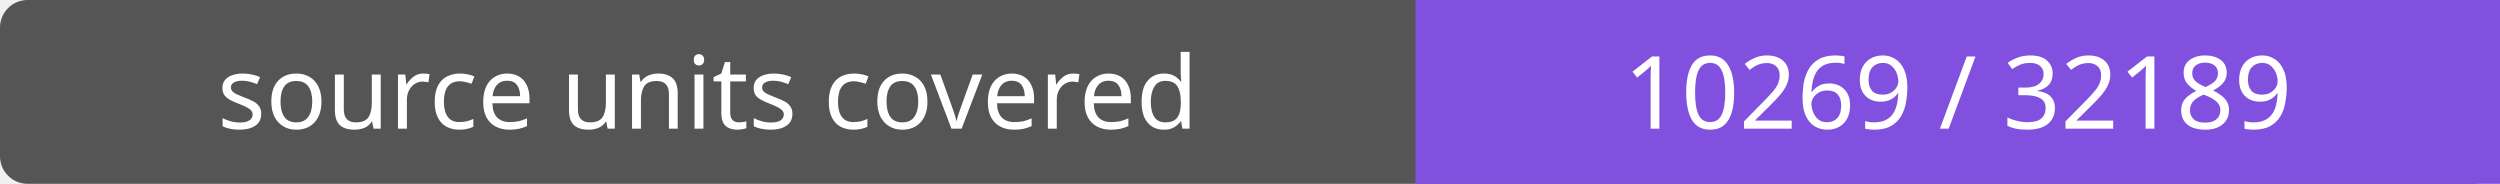
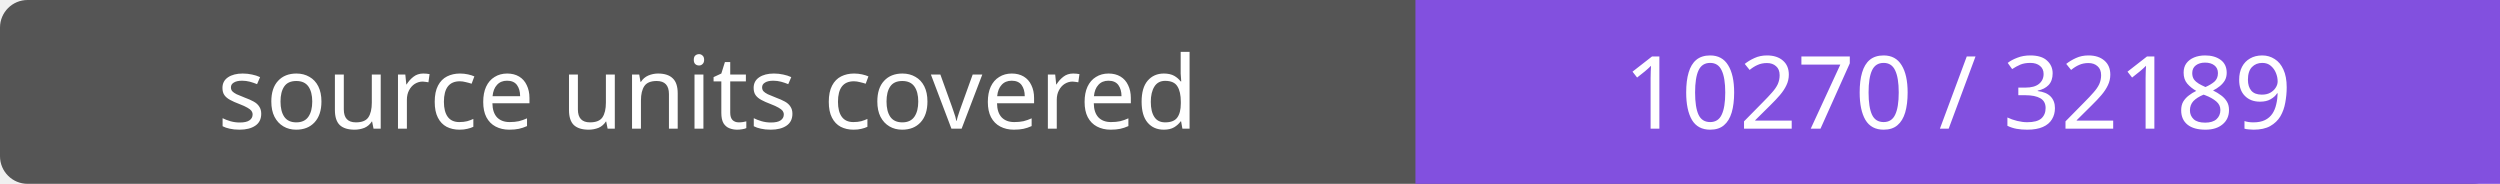
- <svg xmlns="http://www.w3.org/2000/svg" width="272" height="20" role="img" aria-label="source units covered: 10269 / 32189">
+ <svg xmlns="http://www.w3.org/2000/svg" width="272" height="20" role="img" aria-label="source units covered: 10270 / 32189">
  <rect width="272" height="20" rx="3" fill="#555" />
  <path fill="#8250df" d="M154 0h118v20H154z" />
  <g fill="#fff" text-anchor="middle" font-family="Verdana,sans-serif" font-size="11">
    <text x="77.0" y="14">source units covered</text>
-     <text x="213.0" y="14">10269 / 32189</text>
+     <text x="213.0" y="14">10270 / 32189</text>
  </g>
</svg>
